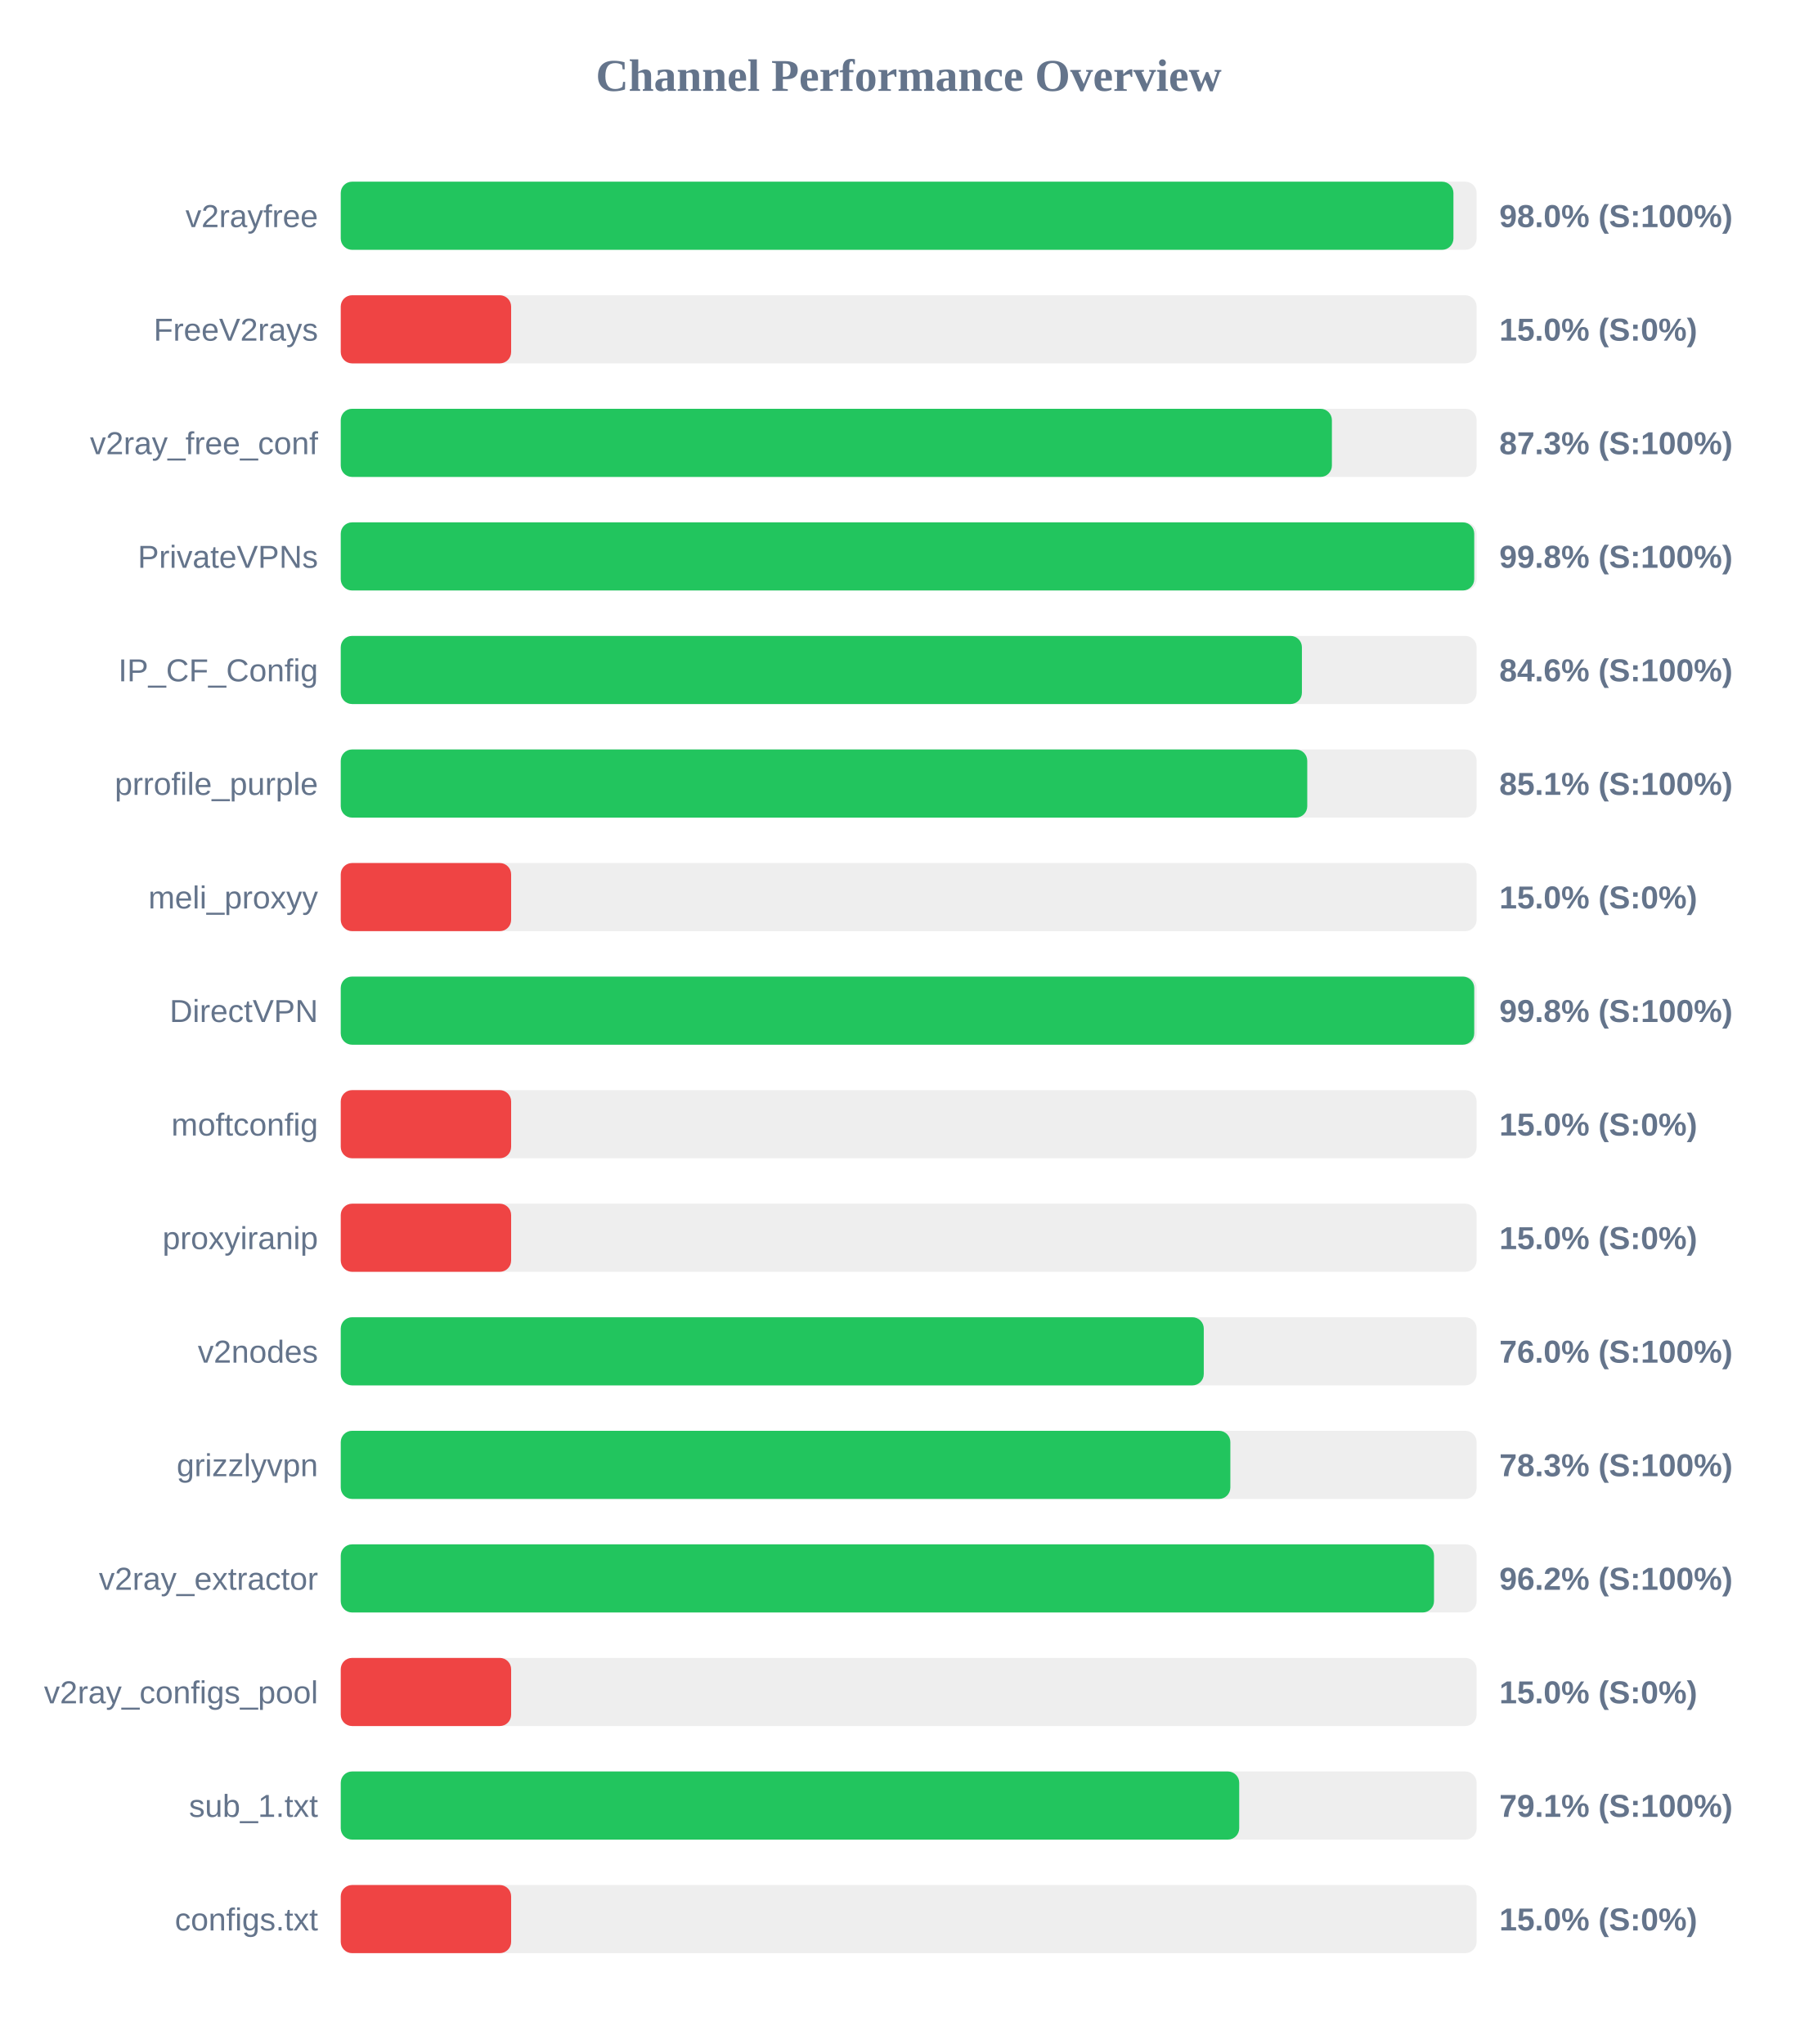
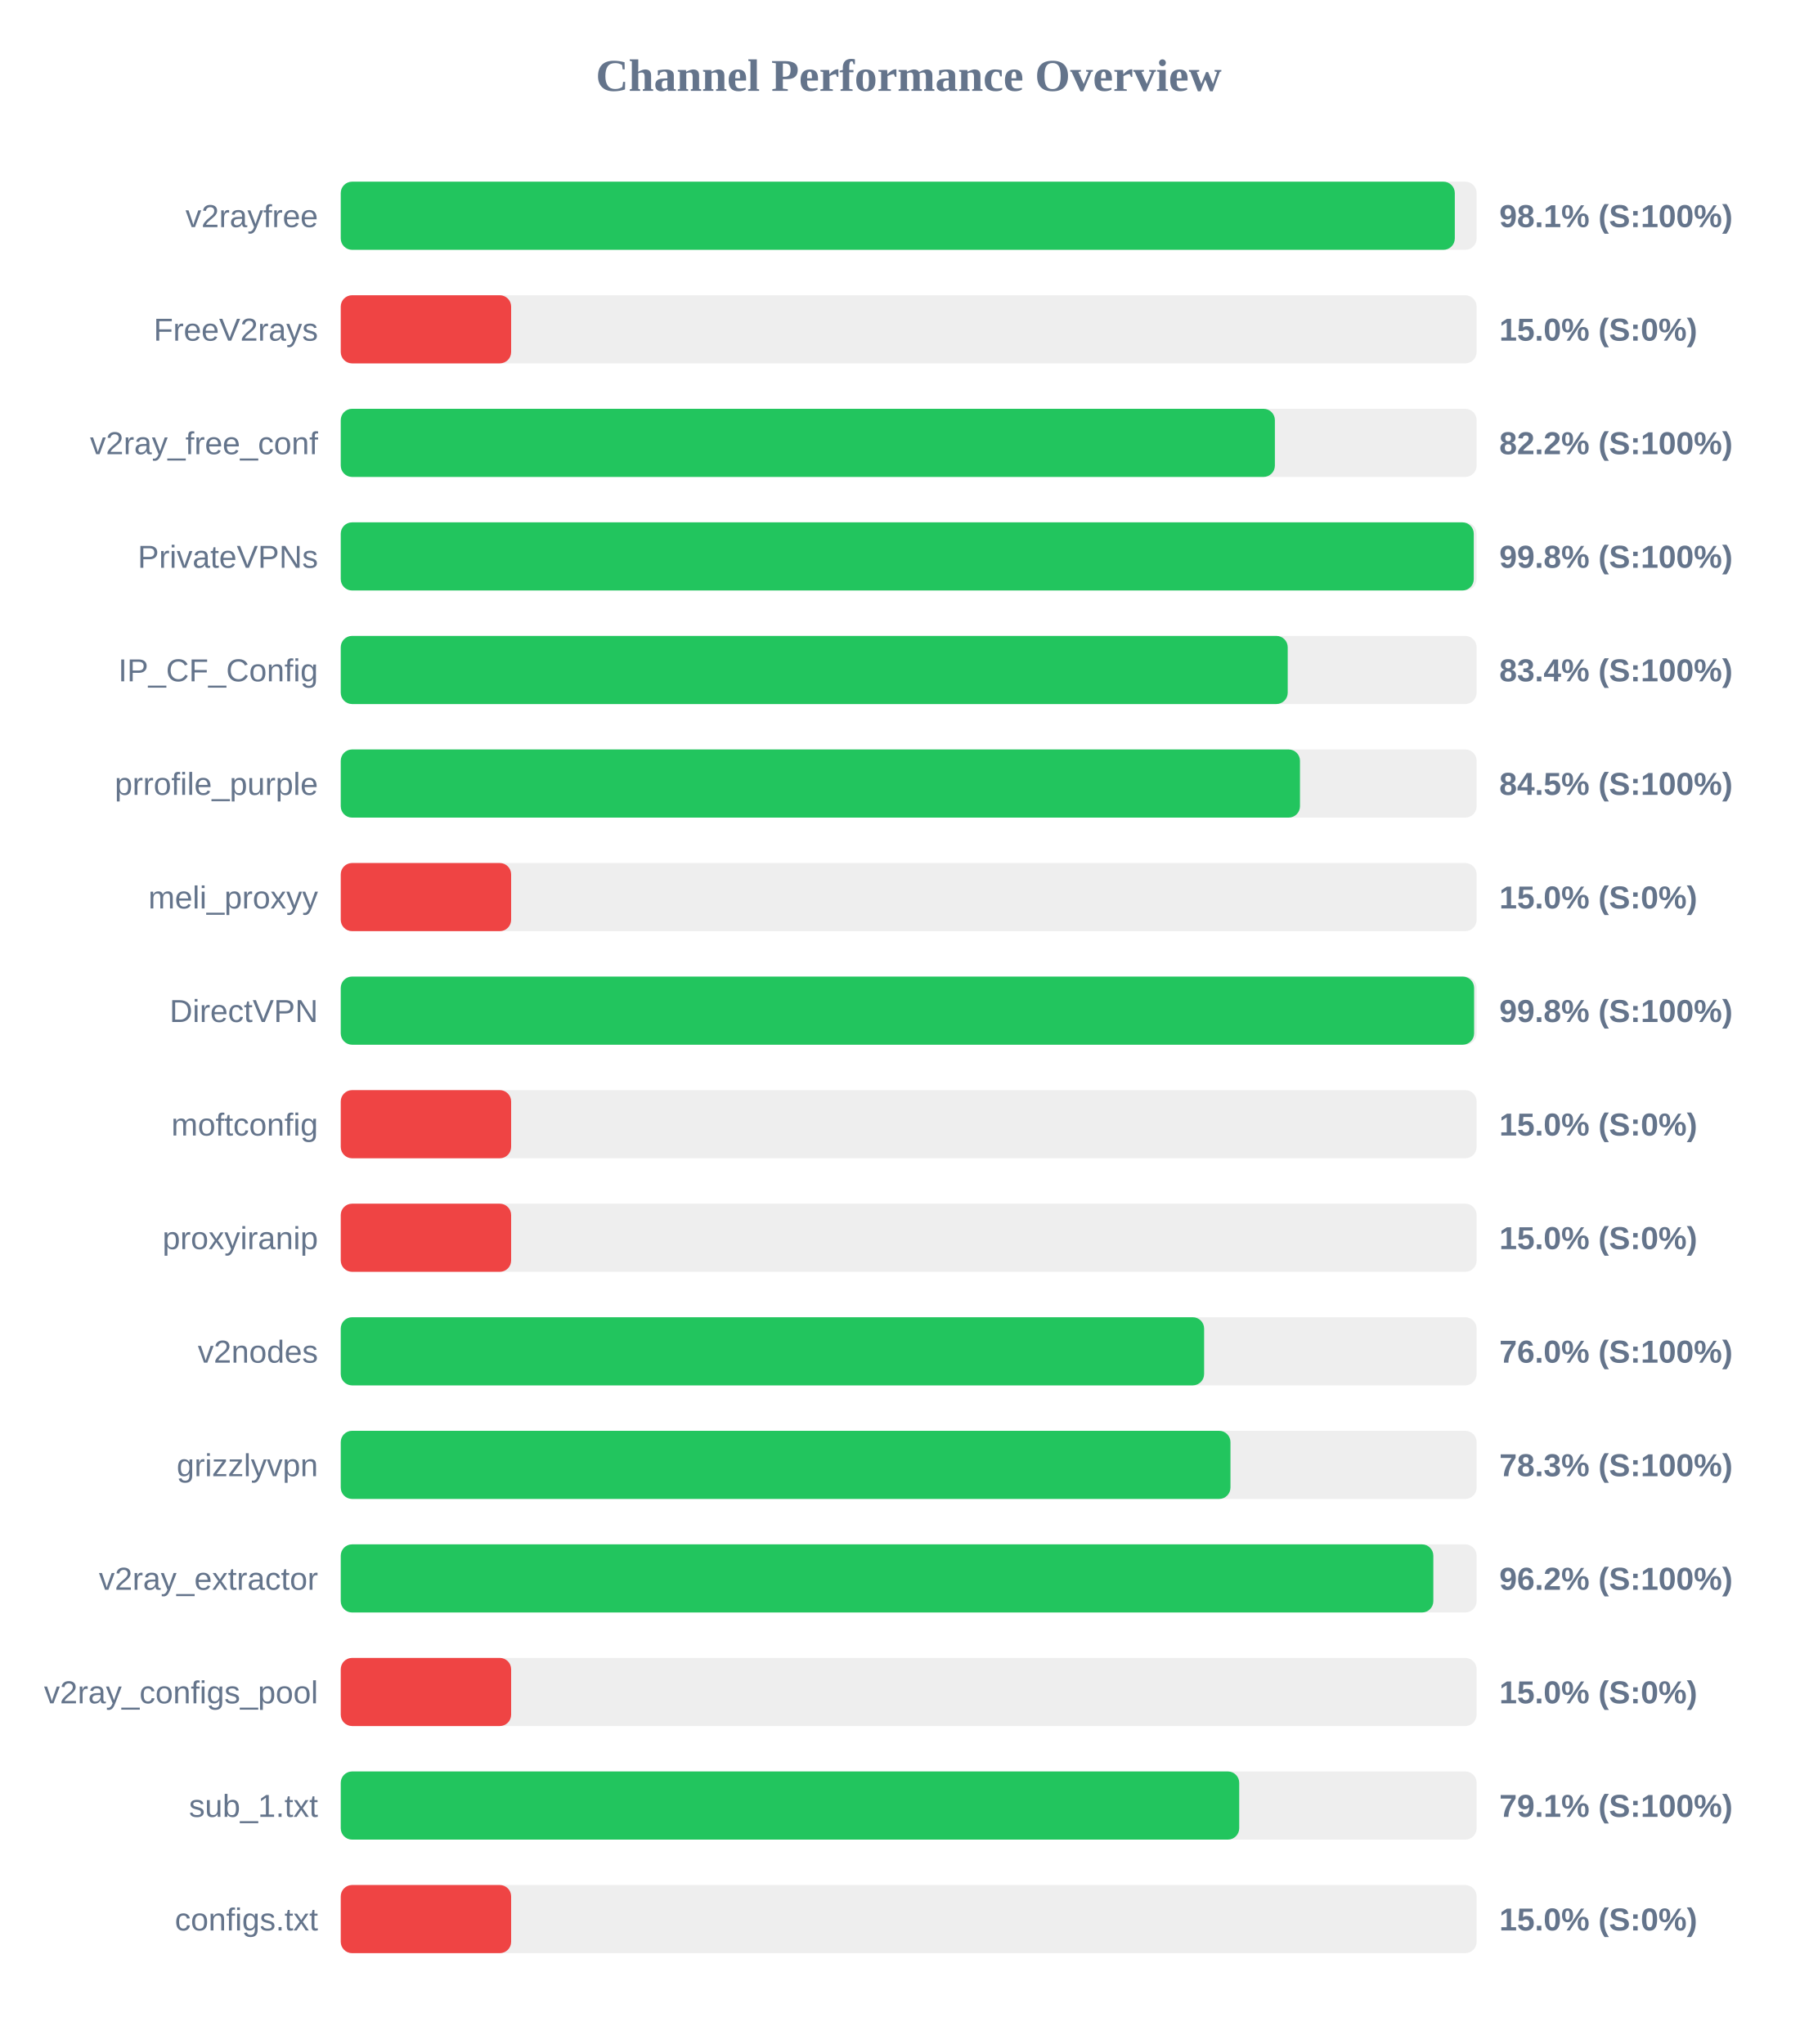
<svg xmlns="http://www.w3.org/2000/svg" width="800" height="900" version="1.1">
  <style>
        .row { font: 14px Arial; fill: #64748b; }
        .score { font: bold 14px Arial; fill: #64748b; }
    </style>
  <text x="400" y="40" text-anchor="middle" font-size="20px" font-weight="bold" fill="#64748b">Channel Performance Overview</text>
  <rect x="150" y="80" width="500" height="30" fill="#eee" rx="5" />
-   <rect x="150" y="80" width="489.8" height="30" fill="#22c55e" rx="5" />
+   <rect x="150" y="80" width="490.4" height="30" fill="#22c55e" rx="5" />
  <text x="140" y="100" text-anchor="end" class="row">v2rayfree</text>
-   <text x="660" y="100" text-anchor="start" class="score">98.0% (S:100%)</text>
+   <text x="660" y="100" text-anchor="start" class="score">98.1% (S:100%)</text>
  <rect x="150" y="130" width="500" height="30" fill="#eee" rx="5" />
  <rect x="150" y="130" width="75.0" height="30" fill="#ef4444" rx="5" />
  <text x="140" y="150" text-anchor="end" class="row">FreeV2rays</text>
  <text x="660" y="150" text-anchor="start" class="score">15.0% (S:0%)</text>
  <rect x="150" y="180" width="500" height="30" fill="#eee" rx="5" />
-   <rect x="150" y="180" width="436.3" height="30" fill="#22c55e" rx="5" />
+   <rect x="150" y="180" width="411.2" height="30" fill="#22c55e" rx="5" />
  <text x="140" y="200" text-anchor="end" class="row">v2ray_free_conf</text>
-   <text x="660" y="200" text-anchor="start" class="score">87.3% (S:100%)</text>
+   <text x="660" y="200" text-anchor="start" class="score">82.2% (S:100%)</text>
  <rect x="150" y="230" width="500" height="30" fill="#eee" rx="5" />
-   <rect x="150" y="230" width="498.95" height="30" fill="#22c55e" rx="5" />
+   <rect x="150" y="230" width="498.75" height="30" fill="#22c55e" rx="5" />
  <text x="140" y="250" text-anchor="end" class="row">PrivateVPNs</text>
  <text x="660" y="250" text-anchor="start" class="score">99.8% (S:100%)</text>
  <rect x="150" y="280" width="500" height="30" fill="#eee" rx="5" />
-   <rect x="150" y="280" width="423.1" height="30" fill="#22c55e" rx="5" />
+   <rect x="150" y="280" width="416.85" height="30" fill="#22c55e" rx="5" />
  <text x="140" y="300" text-anchor="end" class="row">IP_CF_Config</text>
-   <text x="660" y="300" text-anchor="start" class="score">84.6% (S:100%)</text>
+   <text x="660" y="300" text-anchor="start" class="score">83.4% (S:100%)</text>
  <rect x="150" y="330" width="500" height="30" fill="#eee" rx="5" />
-   <rect x="150" y="330" width="425.45" height="30" fill="#22c55e" rx="5" />
+   <rect x="150" y="330" width="422.25" height="30" fill="#22c55e" rx="5" />
  <text x="140" y="350" text-anchor="end" class="row">prrofile_purple</text>
-   <text x="660" y="350" text-anchor="start" class="score">85.1% (S:100%)</text>
+   <text x="660" y="350" text-anchor="start" class="score">84.5% (S:100%)</text>
  <rect x="150" y="380" width="500" height="30" fill="#eee" rx="5" />
  <rect x="150" y="380" width="75.0" height="30" fill="#ef4444" rx="5" />
  <text x="140" y="400" text-anchor="end" class="row">meli_proxyy</text>
  <text x="660" y="400" text-anchor="start" class="score">15.0% (S:0%)</text>
  <rect x="150" y="430" width="500" height="30" fill="#eee" rx="5" />
-   <rect x="150" y="430" width="498.95" height="30" fill="#22c55e" rx="5" />
+   <rect x="150" y="430" width="498.9" height="30" fill="#22c55e" rx="5" />
  <text x="140" y="450" text-anchor="end" class="row">DirectVPN</text>
  <text x="660" y="450" text-anchor="start" class="score">99.8% (S:100%)</text>
  <rect x="150" y="480" width="500" height="30" fill="#eee" rx="5" />
  <rect x="150" y="480" width="75.0" height="30" fill="#ef4444" rx="5" />
  <text x="140" y="500" text-anchor="end" class="row">moftconfig</text>
  <text x="660" y="500" text-anchor="start" class="score">15.0% (S:0%)</text>
  <rect x="150" y="530" width="500" height="30" fill="#eee" rx="5" />
  <rect x="150" y="530" width="75.0" height="30" fill="#ef4444" rx="5" />
  <text x="140" y="550" text-anchor="end" class="row">proxyiranip</text>
  <text x="660" y="550" text-anchor="start" class="score">15.0% (S:0%)</text>
  <rect x="150" y="580" width="500" height="30" fill="#eee" rx="5" />
-   <rect x="150" y="580" width="379.9" height="30" fill="#22c55e" rx="5" />
+   <rect x="150" y="580" width="380.05" height="30" fill="#22c55e" rx="5" />
  <text x="140" y="600" text-anchor="end" class="row">v2nodes</text>
  <text x="660" y="600" text-anchor="start" class="score">76.0% (S:100%)</text>
  <rect x="150" y="630" width="500" height="30" fill="#eee" rx="5" />
-   <rect x="150" y="630" width="391.6" height="30" fill="#22c55e" rx="5" />
+   <rect x="150" y="630" width="391.65" height="30" fill="#22c55e" rx="5" />
  <text x="140" y="650" text-anchor="end" class="row">grizzlyvpn</text>
  <text x="660" y="650" text-anchor="start" class="score">78.3% (S:100%)</text>
  <rect x="150" y="680" width="500" height="30" fill="#eee" rx="5" />
-   <rect x="150" y="680" width="481.25" height="30" fill="#22c55e" rx="5" />
+   <rect x="150" y="680" width="480.95" height="30" fill="#22c55e" rx="5" />
  <text x="140" y="700" text-anchor="end" class="row">v2ray_extractor</text>
  <text x="660" y="700" text-anchor="start" class="score">96.2% (S:100%)</text>
  <rect x="150" y="730" width="500" height="30" fill="#eee" rx="5" />
  <rect x="150" y="730" width="75.0" height="30" fill="#ef4444" rx="5" />
  <text x="140" y="750" text-anchor="end" class="row">v2ray_configs_pool</text>
  <text x="660" y="750" text-anchor="start" class="score">15.0% (S:0%)</text>
  <rect x="150" y="780" width="500" height="30" fill="#eee" rx="5" />
  <rect x="150" y="780" width="395.5" height="30" fill="#22c55e" rx="5" />
  <text x="140" y="800" text-anchor="end" class="row">sub_1.txt</text>
  <text x="660" y="800" text-anchor="start" class="score">79.1% (S:100%)</text>
  <rect x="150" y="830" width="500" height="30" fill="#eee" rx="5" />
  <rect x="150" y="830" width="75.0" height="30" fill="#ef4444" rx="5" />
  <text x="140" y="850" text-anchor="end" class="row">configs.txt</text>
  <text x="660" y="850" text-anchor="start" class="score">15.0% (S:0%)</text>
</svg>
